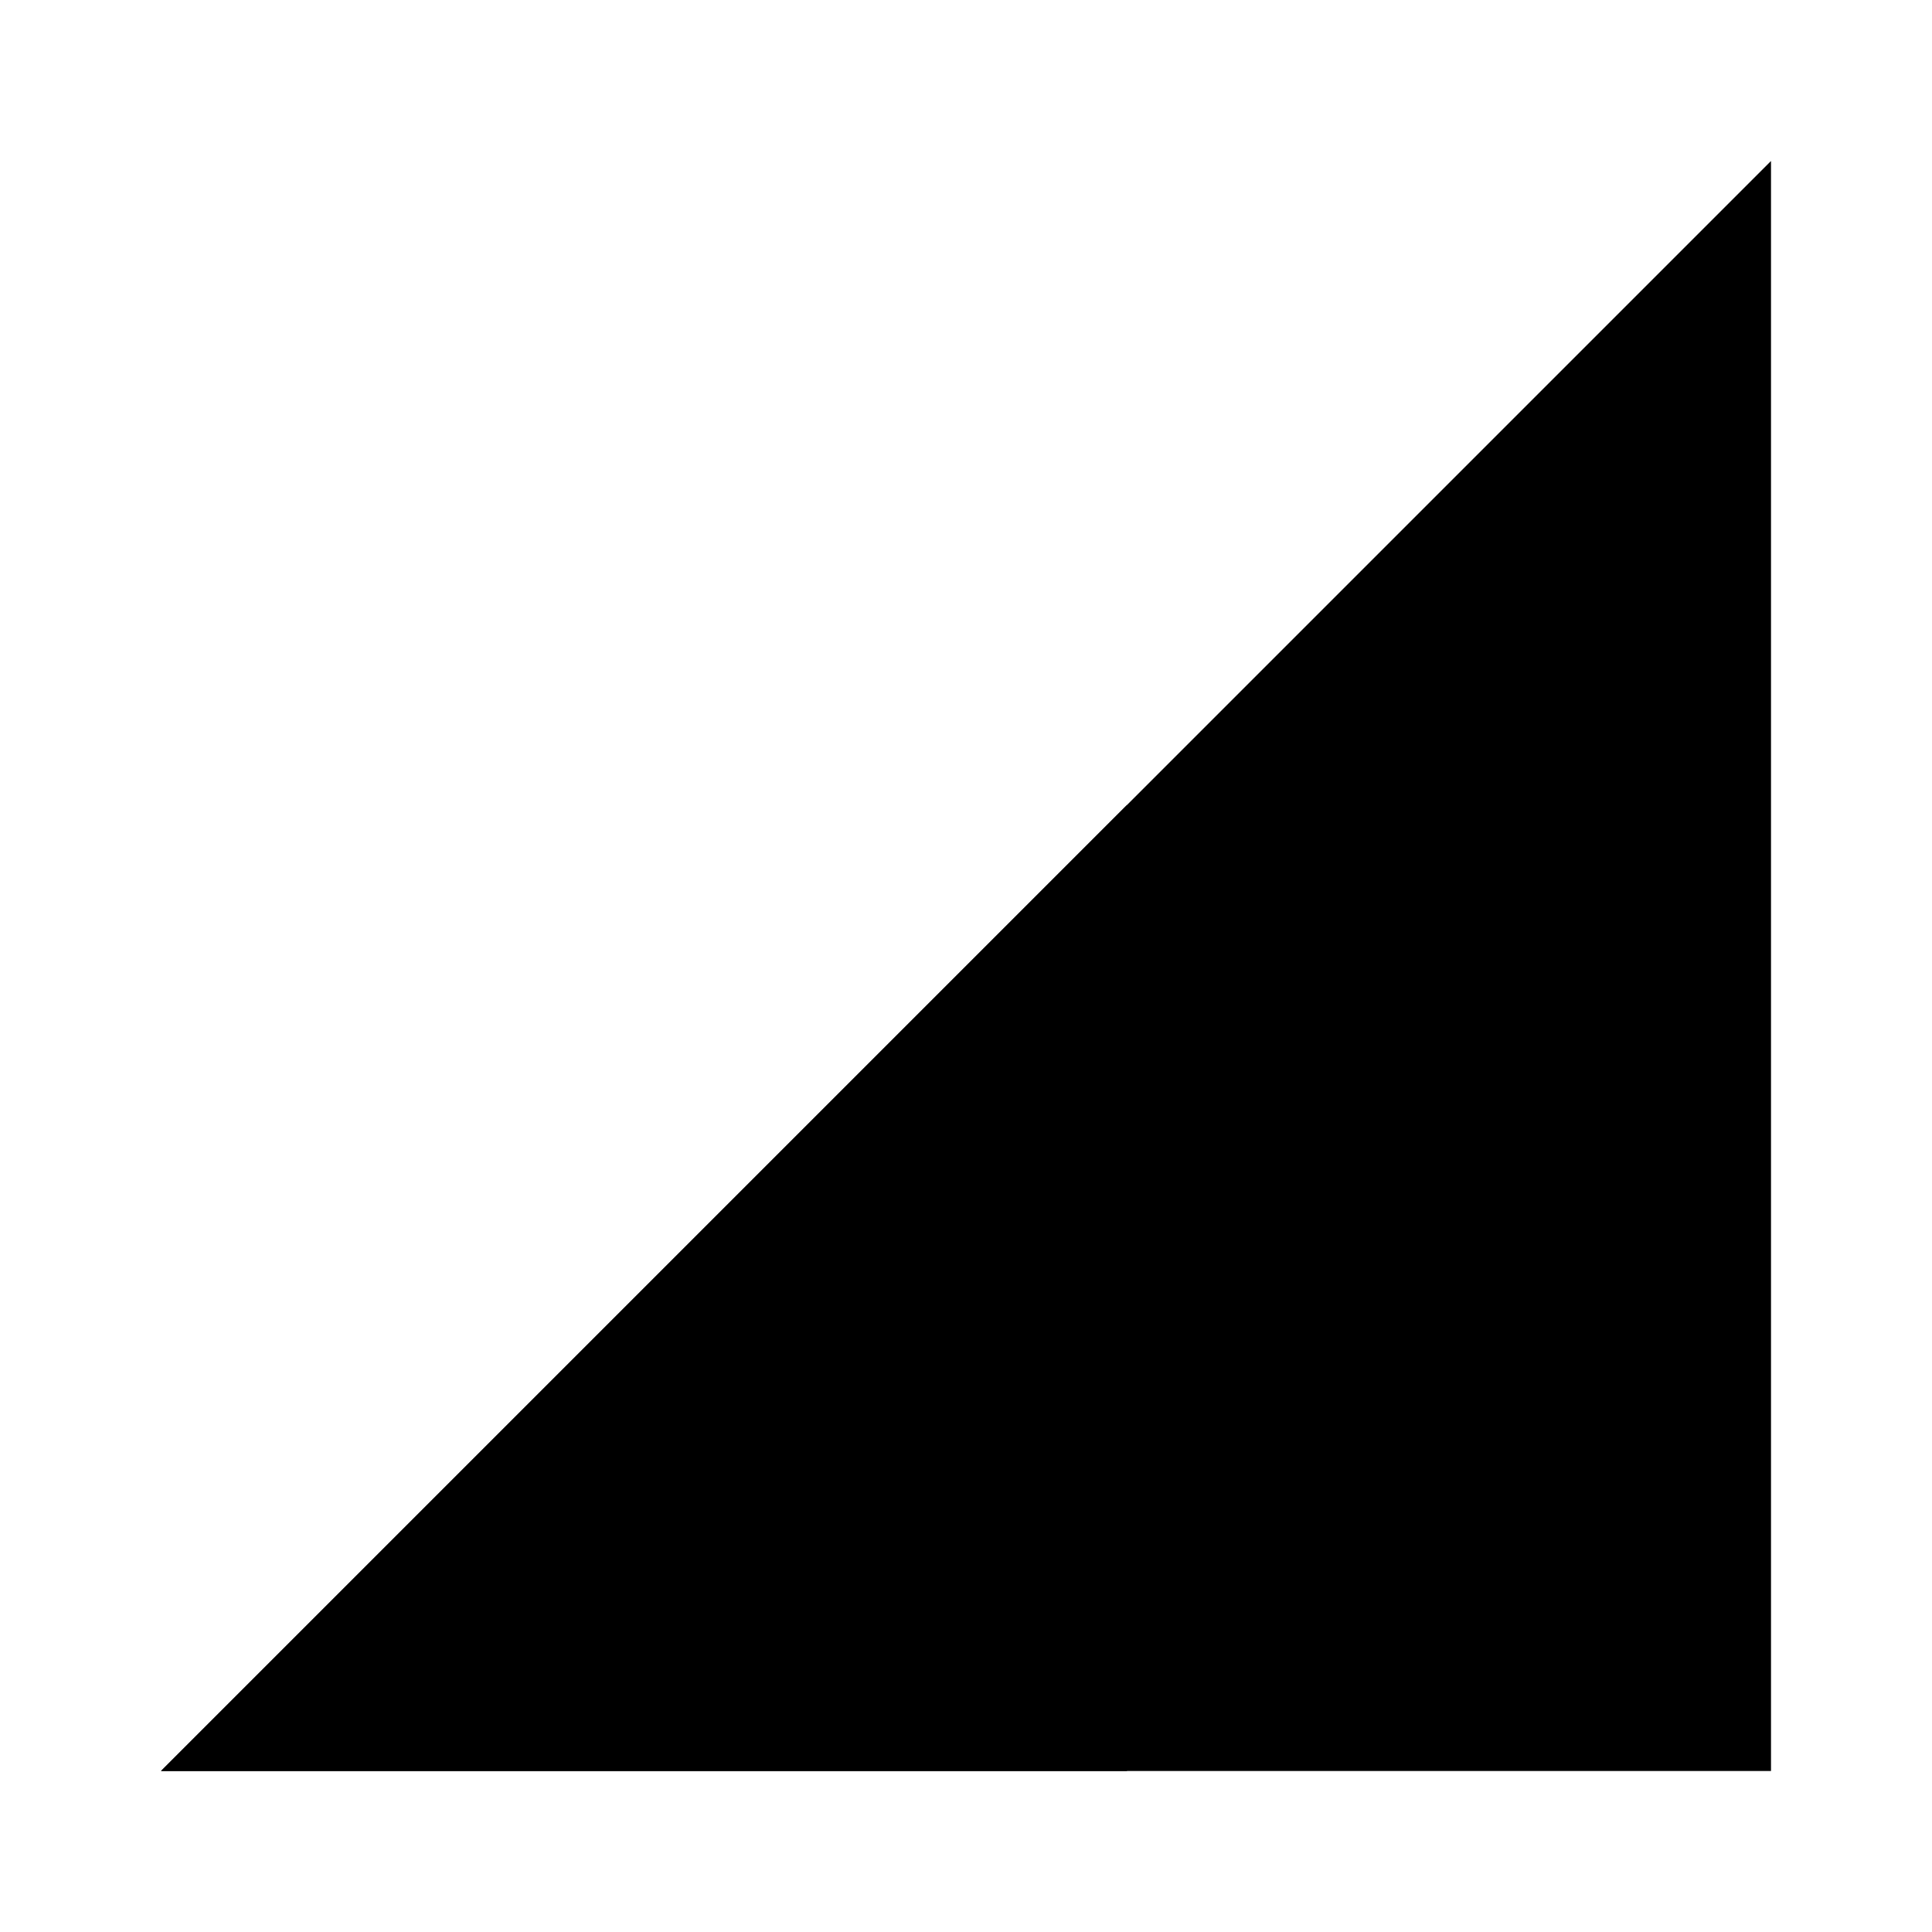
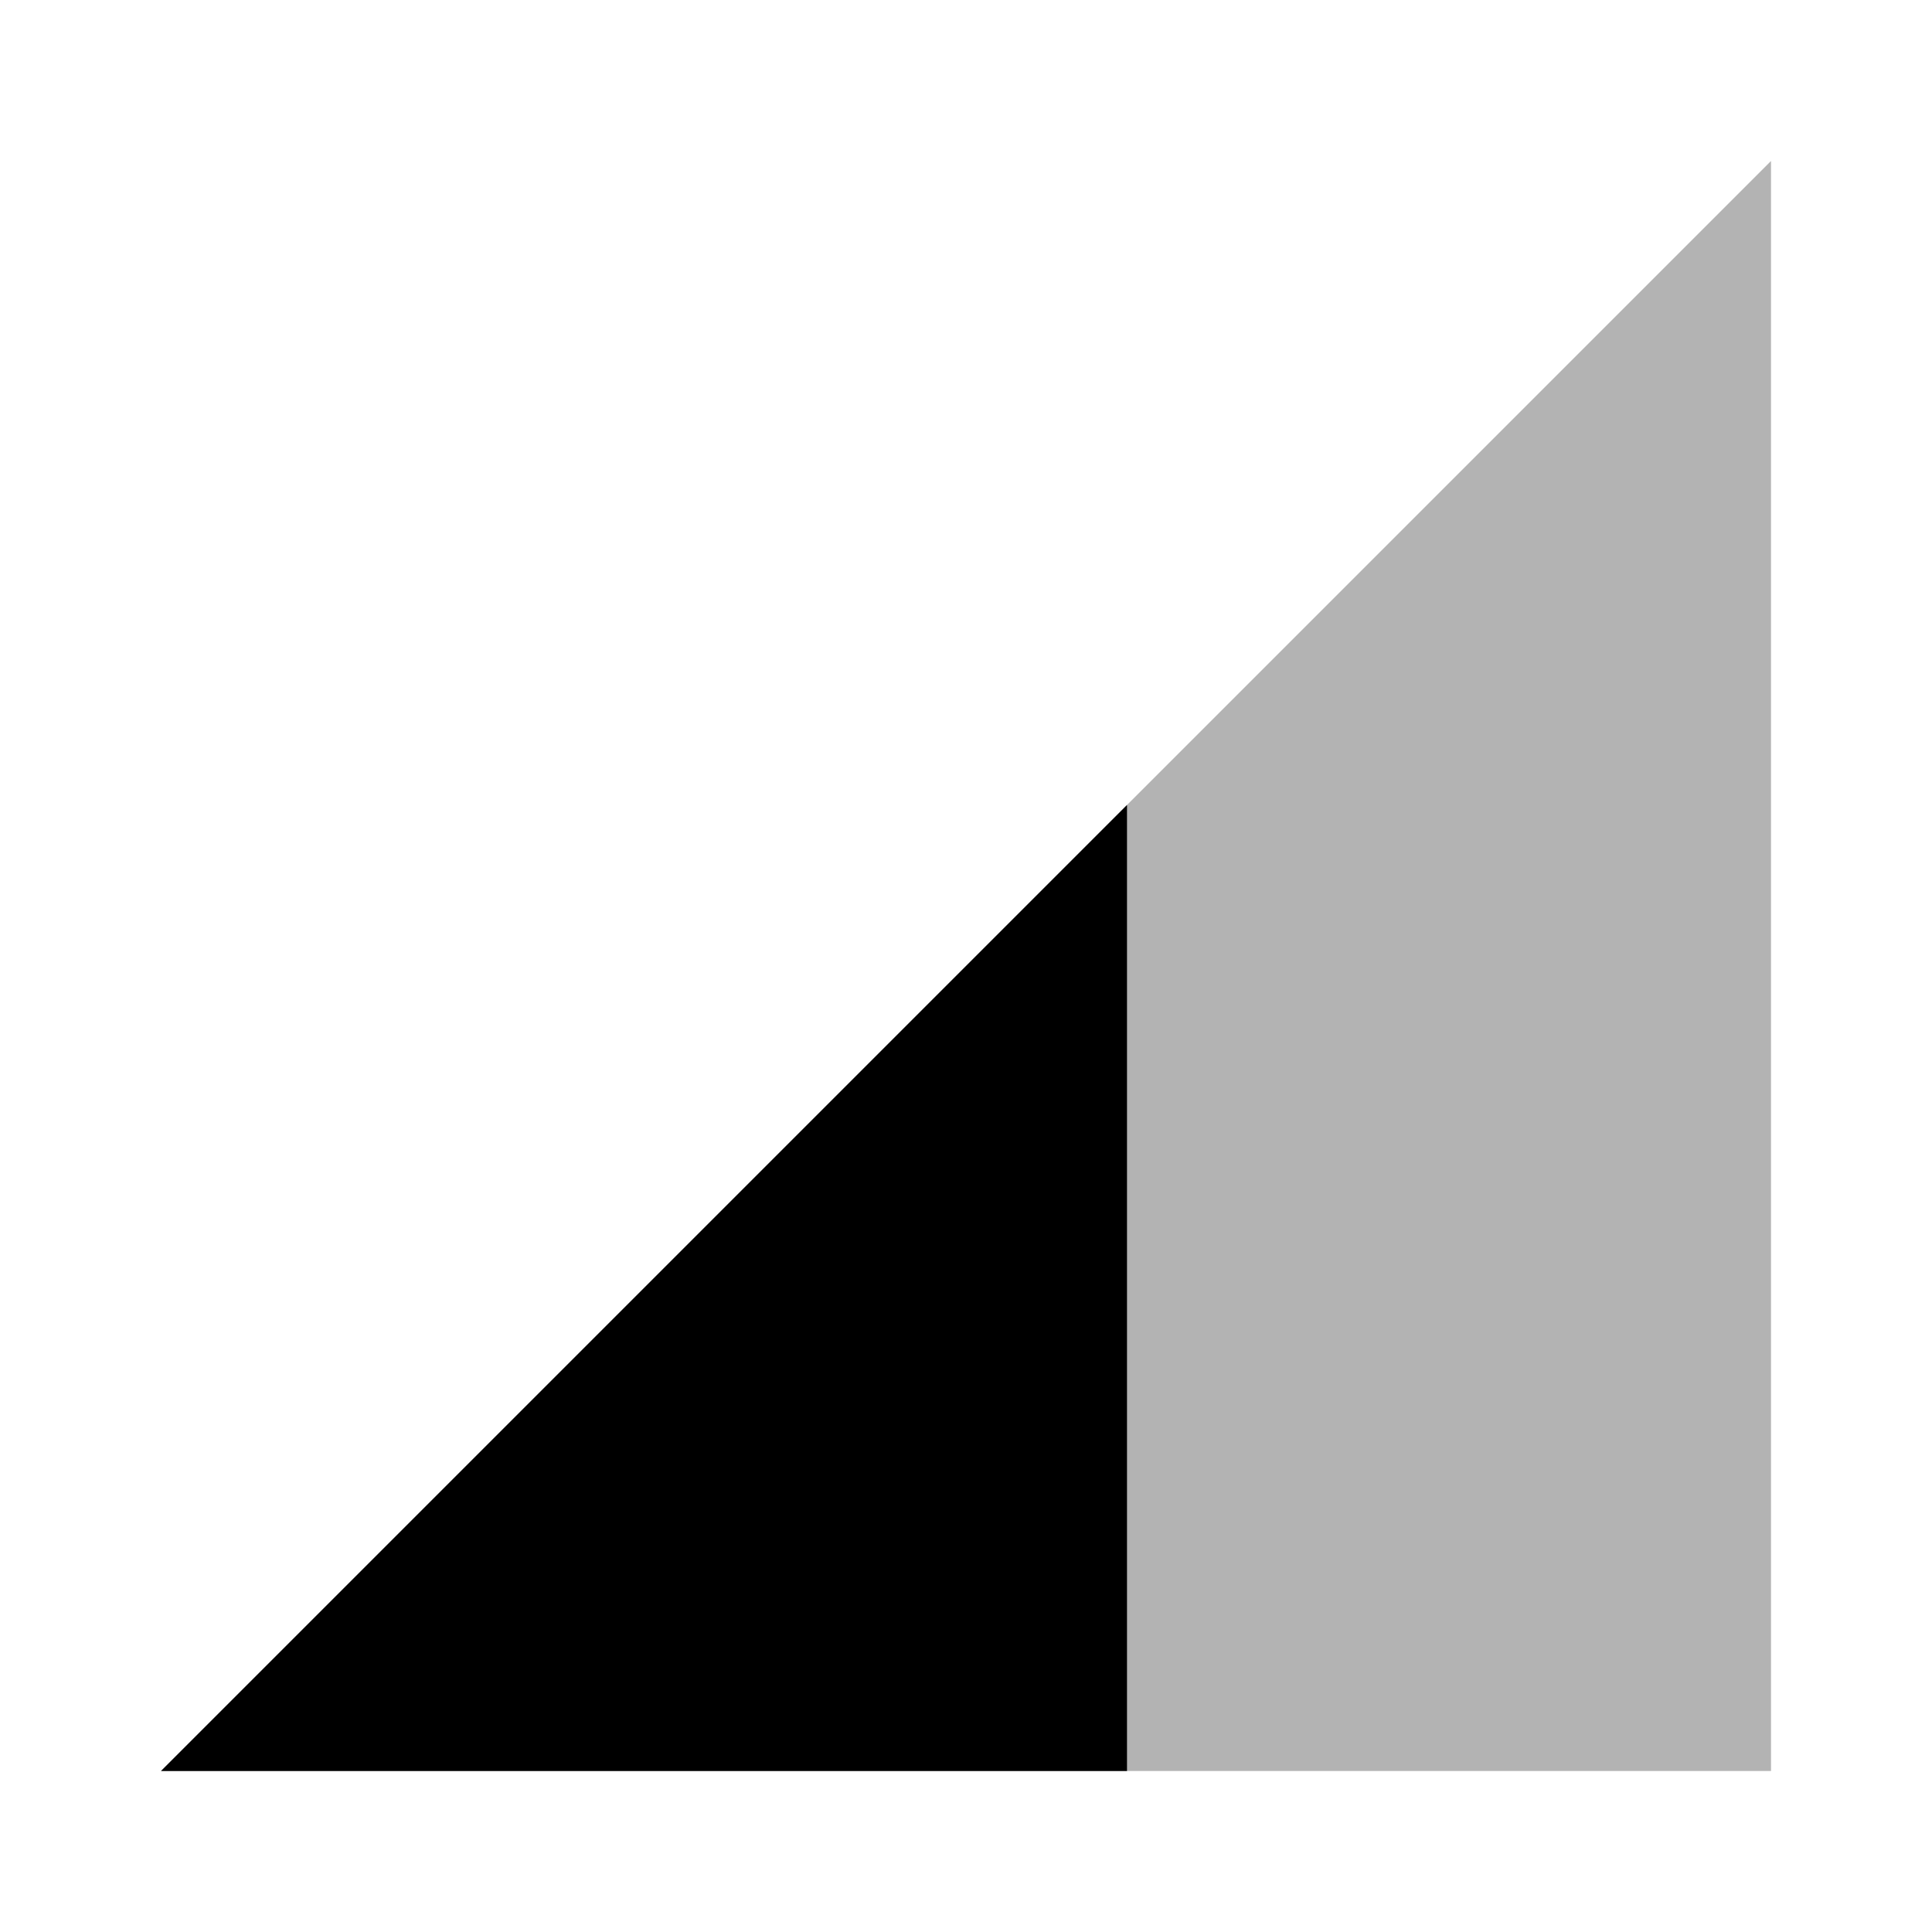
<svg xmlns="http://www.w3.org/2000/svg" version="1.1" width="24" height="24" viewBox="0 0 24 24">
-   <path fillOpacity=".3" d="M2 22h20V2z" />
+   <path fill-opacity=".3" d="M2 22h20V2z" />
  <path d="M14 10L2 22h12z" />
</svg>
